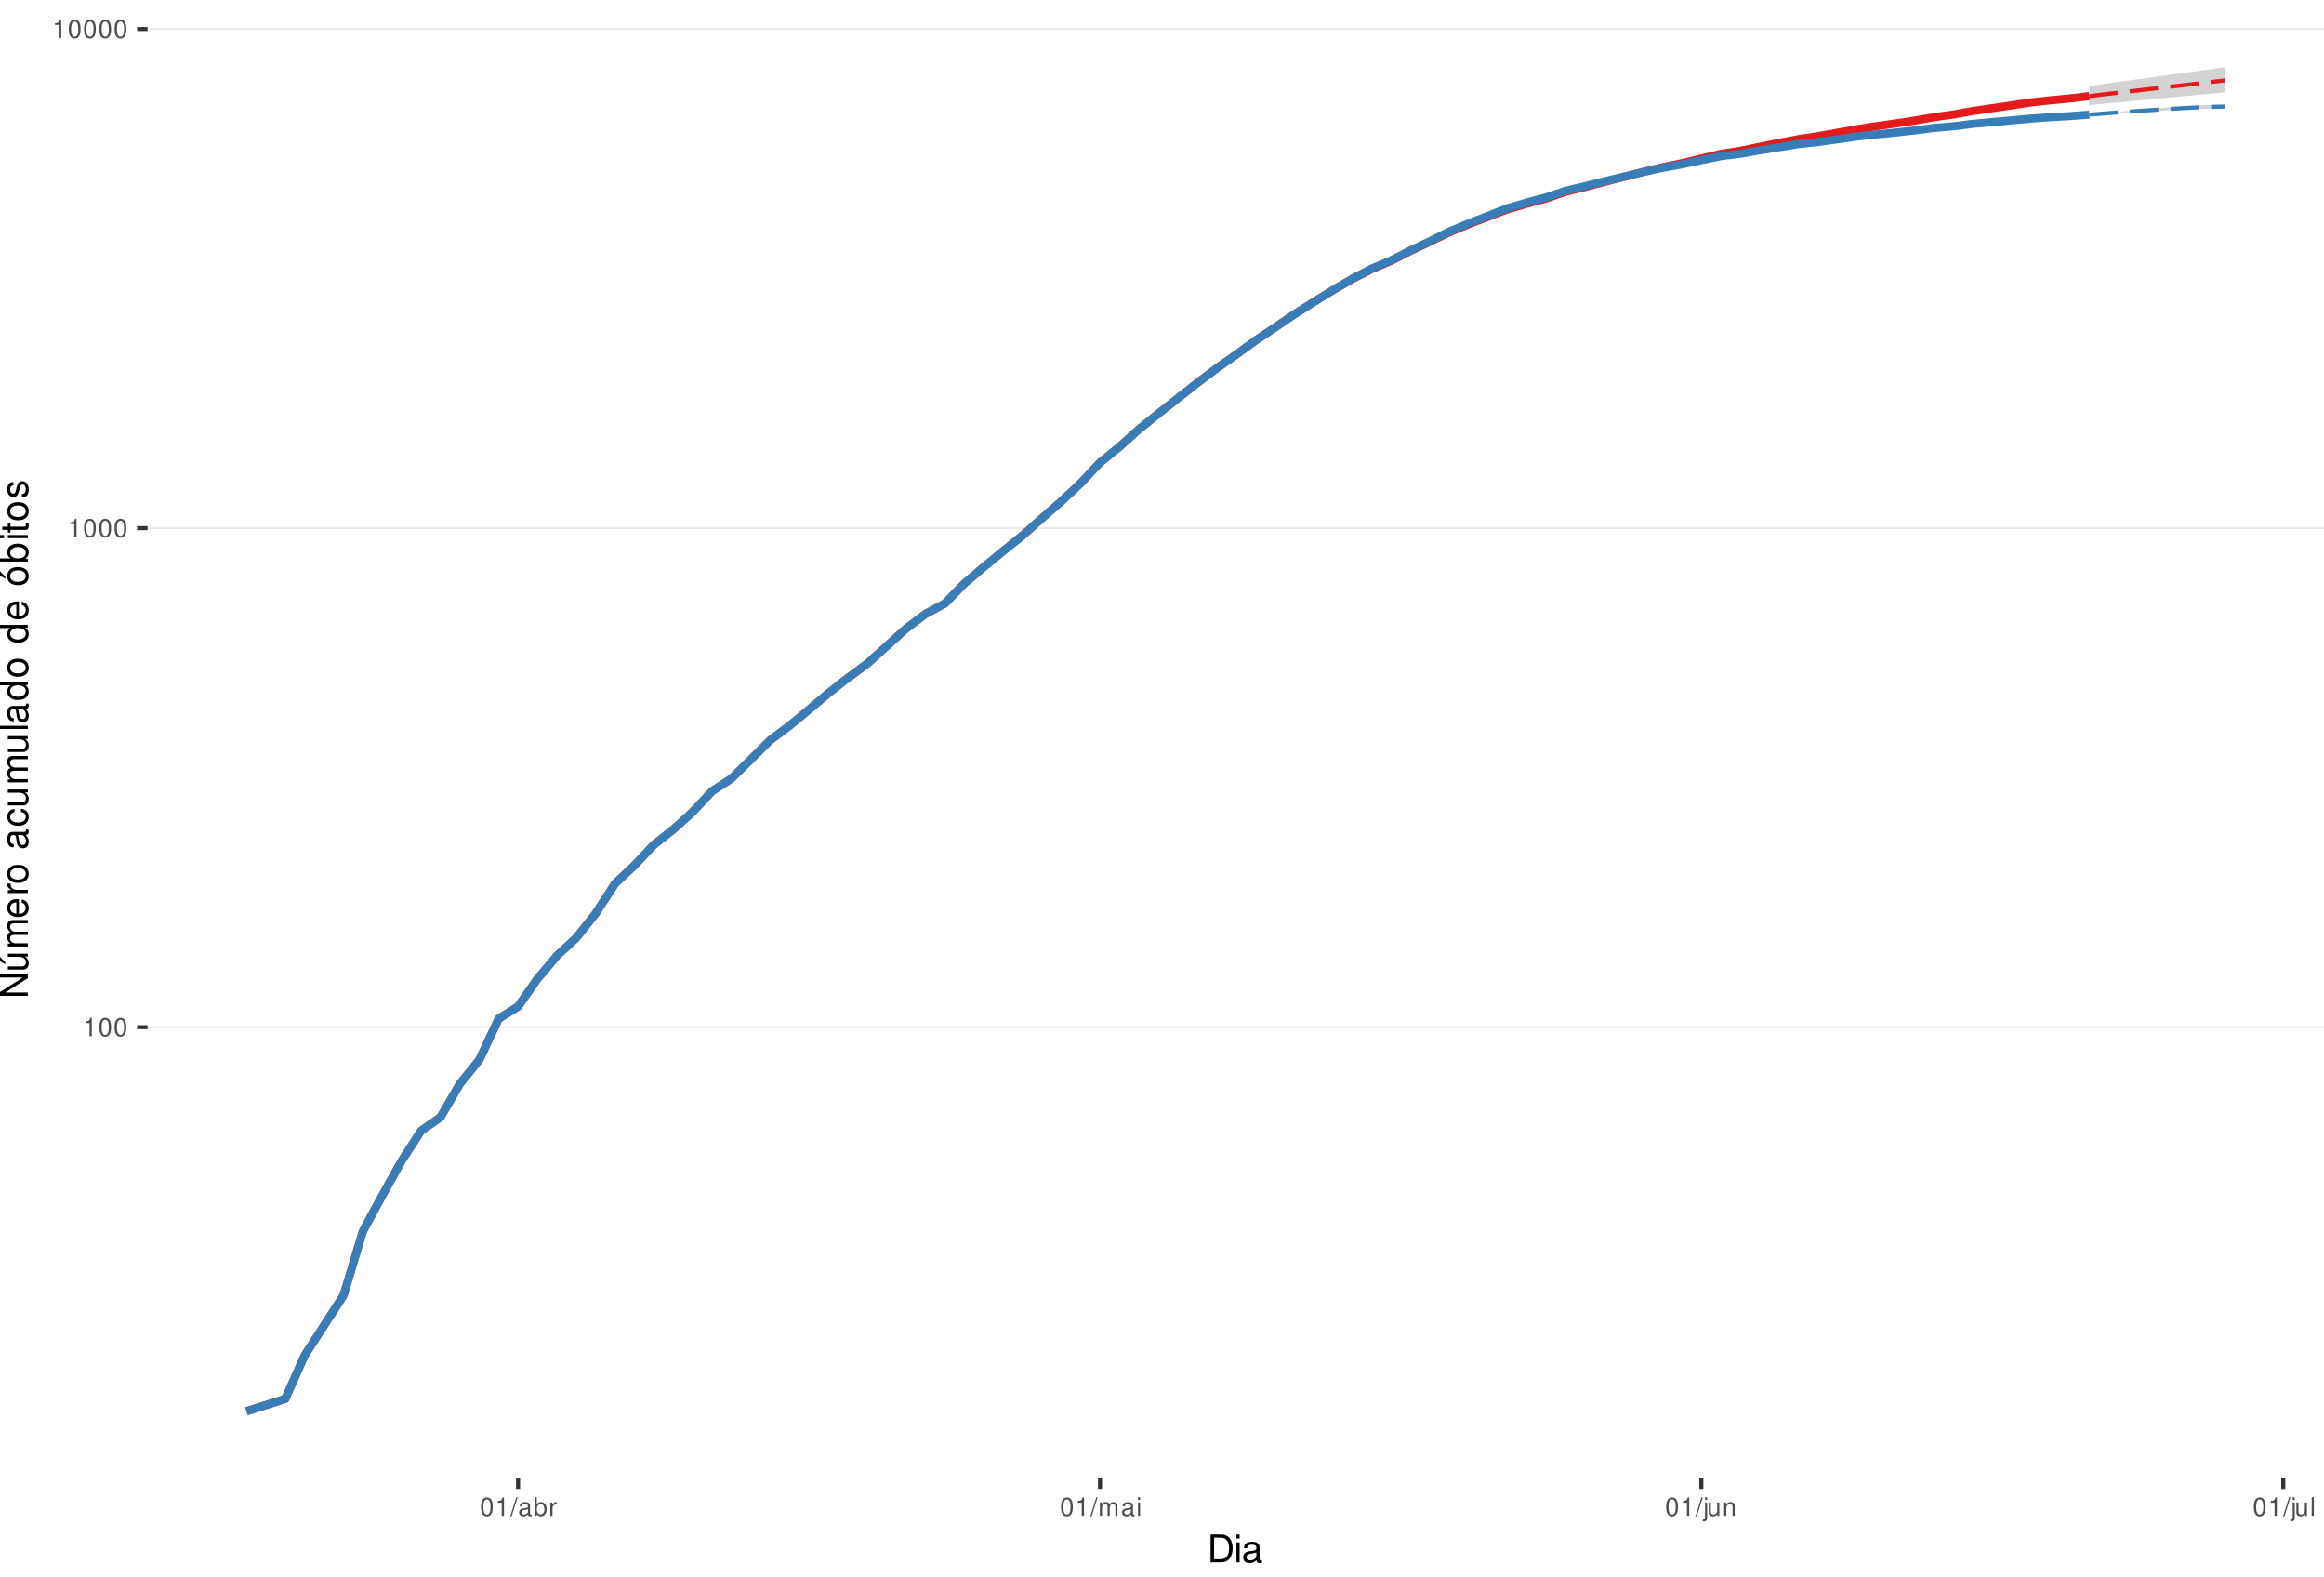
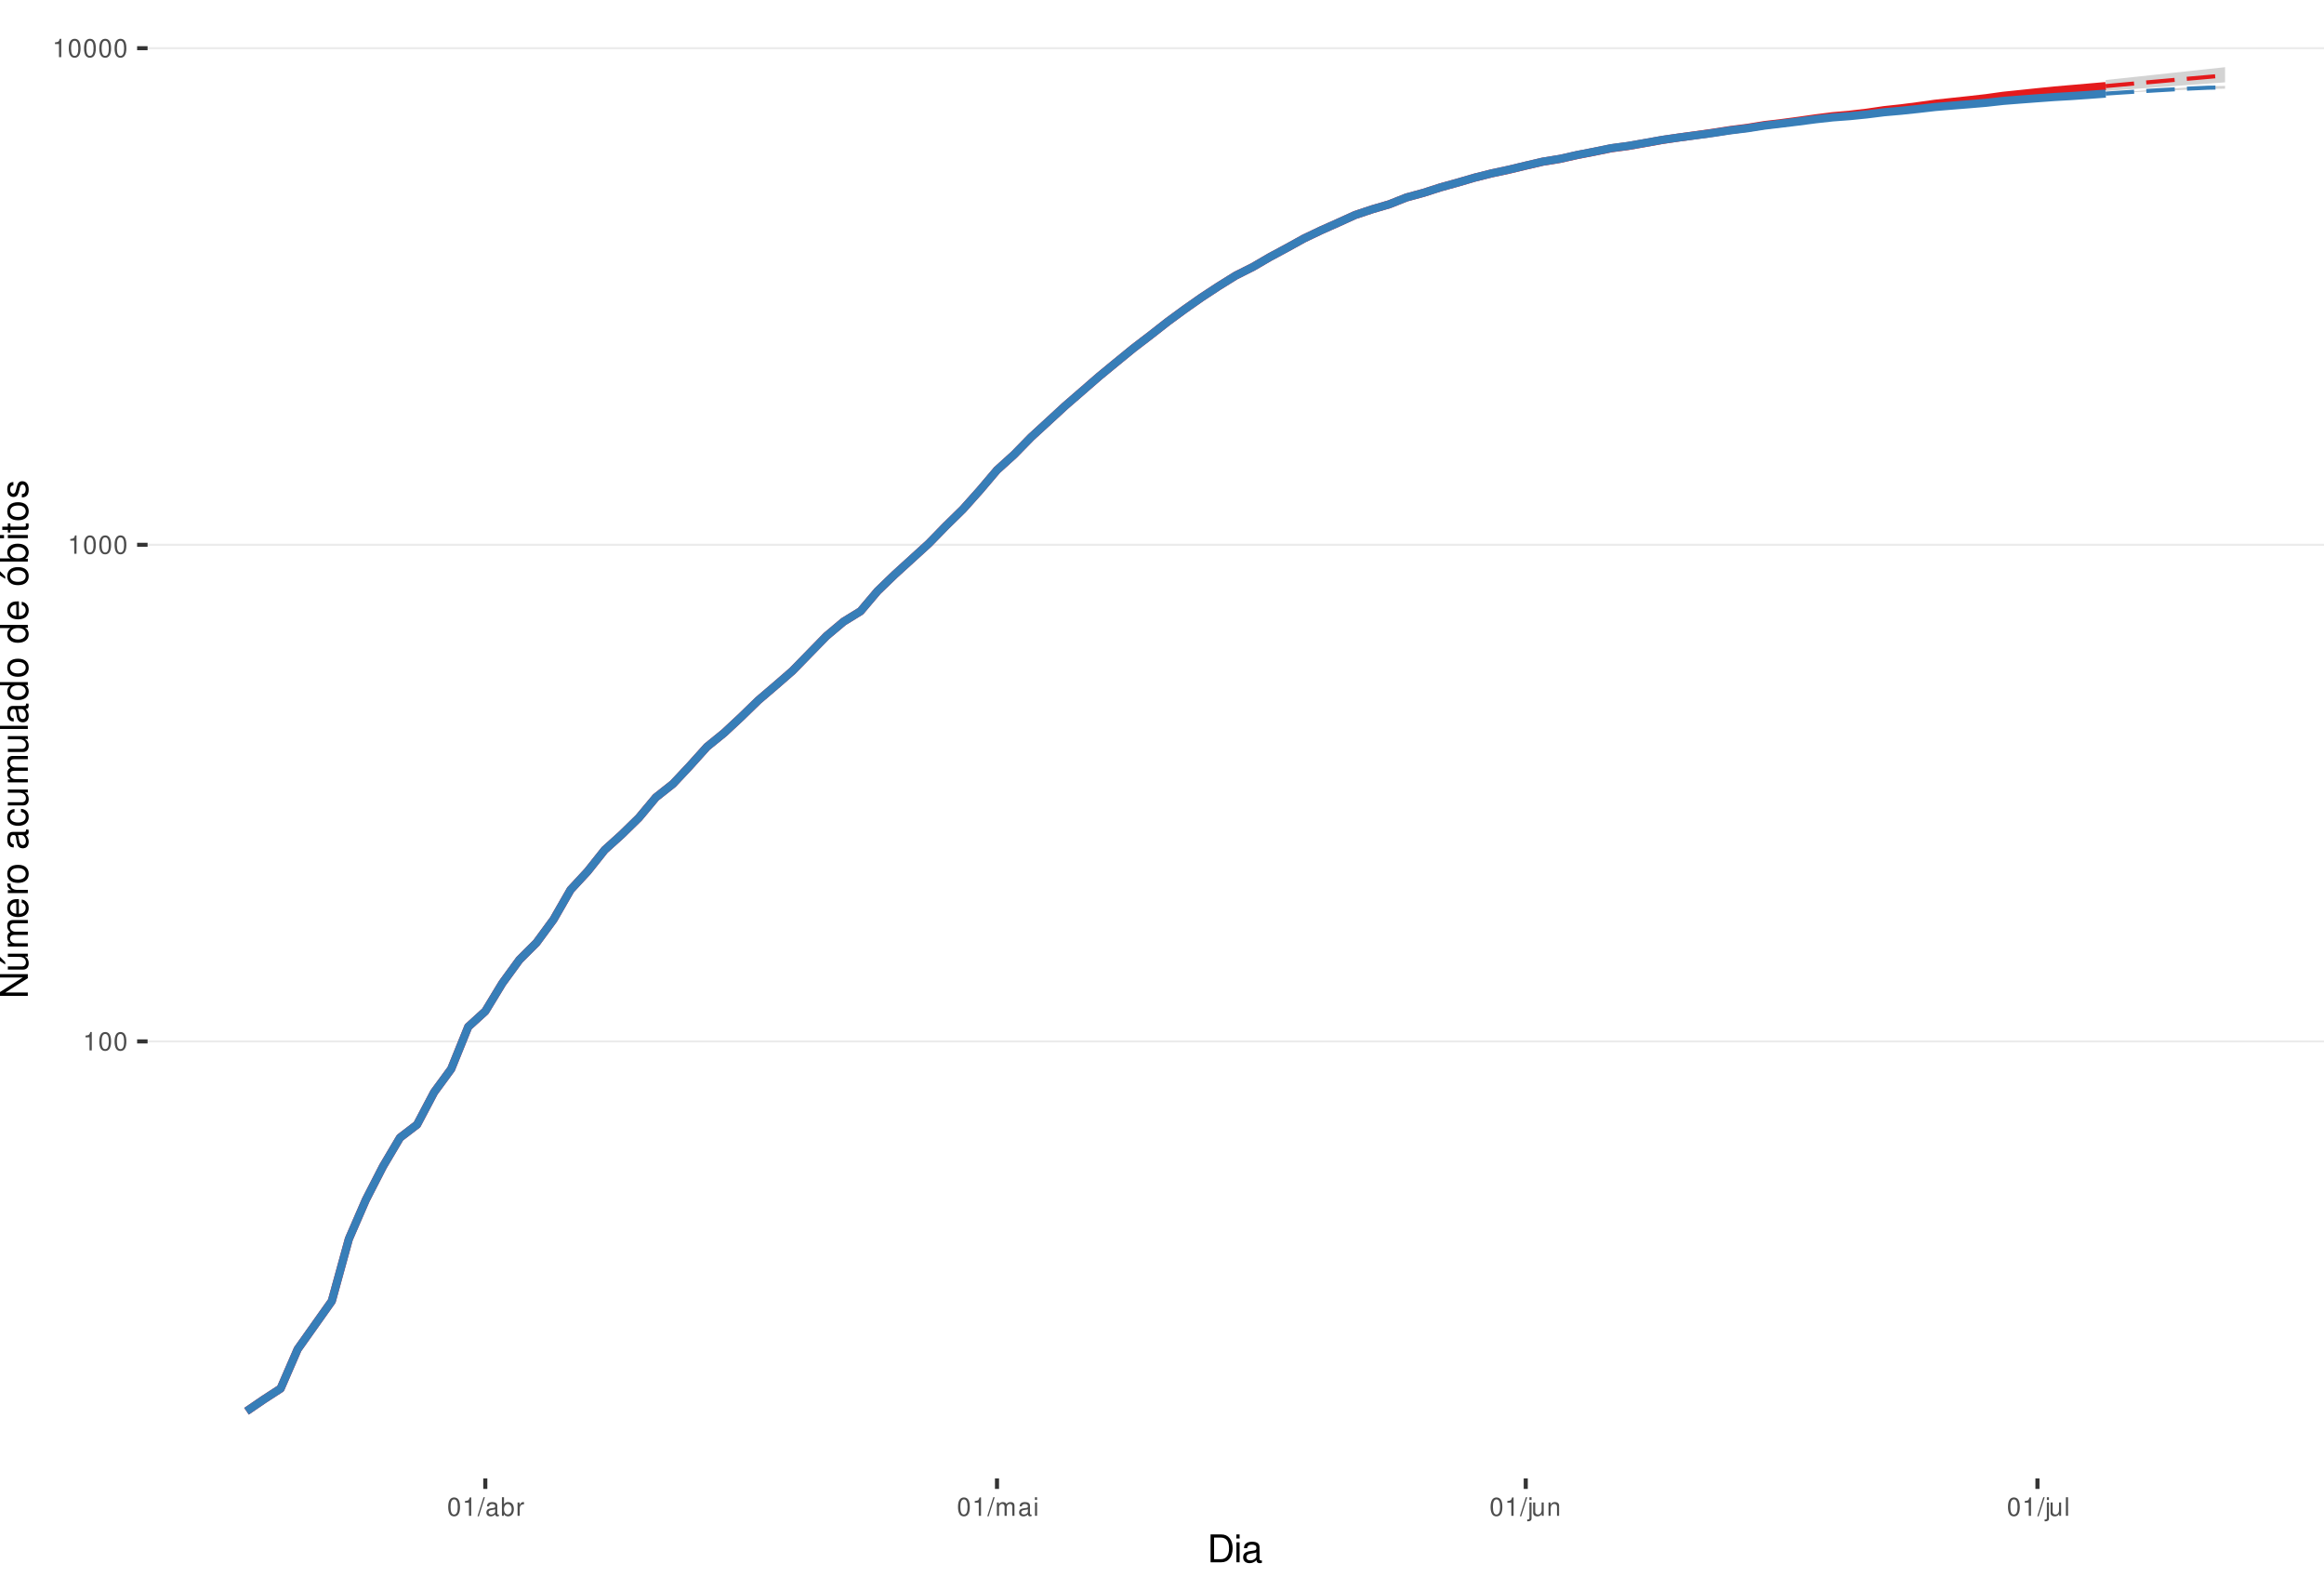
<svg xmlns="http://www.w3.org/2000/svg" xmlns:xlink="http://www.w3.org/1999/xlink" width="609pt" height="413pt" viewBox="0 0 609 413" version="1.1">
  <defs>
    <g>
      <symbol overflow="visible" id="glyph0-0">
        <path style="stroke:none;" d="" />
      </symbol>
      <symbol overflow="visible" id="glyph0-1">
        <path style="stroke:none;" d="M 1.719 -3.422 L 1.719 0 L 2.312 0 L 2.312 -4.812 L 1.922 -4.812 C 1.719 -4.078 1.578 -3.969 0.672 -3.859 L 0.672 -3.422 Z M 1.719 -3.422 " />
      </symbol>
      <symbol overflow="visible" id="glyph0-2">
        <path style="stroke:none;" d="M 1.828 -4.812 C 1.391 -4.812 0.984 -4.609 0.75 -4.281 C 0.438 -3.859 0.281 -3.219 0.281 -2.328 C 0.281 -0.703 0.812 0.156 1.828 0.156 C 2.828 0.156 3.375 -0.703 3.375 -2.297 C 3.375 -3.219 3.234 -3.844 2.922 -4.281 C 2.672 -4.625 2.281 -4.812 1.828 -4.812 Z M 1.828 -4.297 C 2.469 -4.297 2.781 -3.641 2.781 -2.344 C 2.781 -0.969 2.469 -0.328 1.812 -0.328 C 1.203 -0.328 0.891 -1 0.891 -2.328 C 0.891 -3.641 1.203 -4.297 1.828 -4.297 Z M 1.828 -4.297 " />
      </symbol>
      <symbol overflow="visible" id="glyph0-3">
        <path style="stroke:none;" d="M 1.531 -4.859 L -0.047 0.141 L 0.312 0.141 L 1.891 -4.859 Z M 1.531 -4.859 " />
      </symbol>
      <symbol overflow="visible" id="glyph0-4">
        <path style="stroke:none;" d="M 3.562 -0.328 C 3.5 -0.312 3.469 -0.312 3.438 -0.312 C 3.25 -0.312 3.141 -0.406 3.141 -0.578 L 3.141 -2.641 C 3.141 -3.25 2.688 -3.594 1.828 -3.594 C 1.312 -3.594 0.906 -3.438 0.672 -3.188 C 0.516 -3 0.453 -2.797 0.438 -2.453 L 0.984 -2.453 C 1.031 -2.875 1.297 -3.078 1.812 -3.078 C 2.312 -3.078 2.594 -2.891 2.594 -2.562 L 2.594 -2.406 C 2.578 -2.172 2.469 -2.078 2.016 -2.031 C 1.219 -1.922 1.109 -1.891 0.891 -1.812 C 0.484 -1.641 0.281 -1.328 0.281 -0.875 C 0.281 -0.25 0.719 0.156 1.422 0.156 C 1.859 0.156 2.219 0 2.609 -0.359 C 2.656 0 2.828 0.156 3.188 0.156 C 3.297 0.156 3.375 0.141 3.562 0.094 Z M 2.594 -1.094 C 2.594 -0.906 2.531 -0.797 2.375 -0.641 C 2.141 -0.438 1.875 -0.328 1.547 -0.328 C 1.109 -0.328 0.859 -0.547 0.859 -0.891 C 0.859 -1.266 1.094 -1.438 1.703 -1.531 C 2.297 -1.609 2.406 -1.641 2.594 -1.719 Z M 2.594 -1.094 " />
      </symbol>
      <symbol overflow="visible" id="glyph0-5">
        <path style="stroke:none;" d="M 0.359 -4.859 L 0.359 0 L 0.859 0 L 0.859 -0.453 C 1.125 -0.047 1.484 0.156 1.969 0.156 C 2.875 0.156 3.484 -0.594 3.484 -1.75 C 3.484 -2.891 2.922 -3.594 1.984 -3.594 C 1.516 -3.594 1.172 -3.406 0.906 -3.016 L 0.906 -4.859 Z M 1.891 -3.062 C 2.5 -3.062 2.906 -2.531 2.906 -1.703 C 2.906 -0.906 2.484 -0.359 1.891 -0.359 C 1.297 -0.359 0.906 -0.906 0.906 -1.719 C 0.906 -2.531 1.297 -3.062 1.891 -3.062 Z M 1.891 -3.062 " />
      </symbol>
      <symbol overflow="visible" id="glyph0-6">
        <path style="stroke:none;" d="M 0.453 -3.484 L 0.453 0 L 1.016 0 L 1.016 -1.812 C 1.031 -2.656 1.375 -3.016 2.141 -3 L 2.141 -3.562 C 2.047 -3.578 1.984 -3.594 1.922 -3.594 C 1.562 -3.594 1.297 -3.375 0.969 -2.859 L 0.969 -3.484 Z M 0.453 -3.484 " />
      </symbol>
      <symbol overflow="visible" id="glyph0-7">
        <path style="stroke:none;" d="M 0.469 -3.484 L 0.469 0 L 1.031 0 L 1.031 -2.188 C 1.031 -2.703 1.391 -3.109 1.844 -3.109 C 2.25 -3.109 2.484 -2.844 2.484 -2.406 L 2.484 0 L 3.047 0 L 3.047 -2.188 C 3.047 -2.703 3.422 -3.109 3.875 -3.109 C 4.266 -3.109 4.516 -2.844 4.516 -2.406 L 4.516 0 L 5.078 0 L 5.078 -2.609 C 5.078 -3.234 4.719 -3.594 4.062 -3.594 C 3.594 -3.594 3.312 -3.453 2.984 -3.062 C 2.781 -3.422 2.5 -3.594 2.047 -3.594 C 1.578 -3.594 1.266 -3.422 0.984 -3 L 0.984 -3.484 Z M 0.469 -3.484 " />
      </symbol>
      <symbol overflow="visible" id="glyph0-8">
        <path style="stroke:none;" d="M 1 -3.484 L 0.453 -3.484 L 0.453 0 L 1 0 Z M 1 -4.859 L 0.438 -4.859 L 0.438 -4.156 L 1 -4.156 Z M 1 -4.859 " />
      </symbol>
      <symbol overflow="visible" id="glyph0-9">
        <path style="stroke:none;" d="M 0.469 -3.484 L 0.469 0.5 C 0.469 0.859 0.359 0.969 0.016 0.969 C -0.031 0.969 -0.047 0.969 -0.125 0.953 L -0.125 1.438 C -0.047 1.438 -0.016 1.453 0.062 1.453 C 0.688 1.453 1.016 1.203 1.016 0.719 L 1.016 -3.484 Z M 1.016 -4.859 L 0.469 -4.859 L 0.469 -4.156 L 1.016 -4.156 Z M 1.016 -4.859 " />
      </symbol>
      <symbol overflow="visible" id="glyph0-10">
        <path style="stroke:none;" d="M 3.203 0 L 3.203 -3.484 L 2.656 -3.484 L 2.656 -1.516 C 2.656 -0.797 2.281 -0.328 1.703 -0.328 C 1.266 -0.328 0.984 -0.594 0.984 -1.016 L 0.984 -3.484 L 0.438 -3.484 L 0.438 -0.797 C 0.438 -0.219 0.859 0.156 1.547 0.156 C 2.062 0.156 2.391 -0.031 2.703 -0.484 L 2.703 0 Z M 3.203 0 " />
      </symbol>
      <symbol overflow="visible" id="glyph0-11">
        <path style="stroke:none;" d="M 0.469 -3.484 L 0.469 0 L 1.031 0 L 1.031 -1.922 C 1.031 -2.641 1.391 -3.109 1.969 -3.109 C 2.406 -3.109 2.688 -2.828 2.688 -2.422 L 2.688 0 L 3.234 0 L 3.234 -2.641 C 3.234 -3.219 2.812 -3.594 2.141 -3.594 C 1.625 -3.594 1.281 -3.391 0.984 -2.906 L 0.984 -3.484 Z M 0.469 -3.484 " />
      </symbol>
      <symbol overflow="visible" id="glyph0-12">
        <path style="stroke:none;" d="M 1.016 -4.859 L 0.453 -4.859 L 0.453 0 L 1.016 0 Z M 1.016 -4.859 " />
      </symbol>
      <symbol overflow="visible" id="glyph1-0">
        <path style="stroke:none;" d="" />
      </symbol>
      <symbol overflow="visible" id="glyph1-1">
        <path style="stroke:none;" d="M 0.891 0 L 3.703 0 C 5.547 0 6.672 -1.375 6.672 -3.656 C 6.672 -5.906 5.547 -7.297 3.703 -7.297 L 0.891 -7.297 Z M 1.812 -0.812 L 1.812 -6.469 L 3.547 -6.469 C 4.984 -6.469 5.734 -5.5 5.734 -3.641 C 5.734 -1.797 4.984 -0.812 3.547 -0.812 Z M 1.812 -0.812 " />
      </symbol>
      <symbol overflow="visible" id="glyph1-2">
        <path style="stroke:none;" d="M 1.5 -5.234 L 0.672 -5.234 L 0.672 0 L 1.5 0 Z M 1.5 -7.297 L 0.656 -7.297 L 0.656 -6.234 L 1.5 -6.234 Z M 1.5 -7.297 " />
      </symbol>
      <symbol overflow="visible" id="glyph1-3">
        <path style="stroke:none;" d="M 5.344 -0.484 C 5.266 -0.469 5.219 -0.469 5.172 -0.469 C 4.875 -0.469 4.719 -0.625 4.719 -0.875 L 4.719 -3.953 C 4.719 -4.891 4.047 -5.391 2.75 -5.391 C 1.984 -5.391 1.375 -5.172 1.016 -4.781 C 0.766 -4.516 0.672 -4.203 0.656 -3.688 L 1.484 -3.688 C 1.562 -4.328 1.938 -4.625 2.719 -4.625 C 3.484 -4.625 3.891 -4.344 3.891 -3.844 L 3.891 -3.625 C 3.875 -3.266 3.703 -3.125 3.016 -3.047 C 1.844 -2.891 1.656 -2.844 1.344 -2.719 C 0.734 -2.453 0.422 -2 0.422 -1.312 C 0.422 -0.375 1.078 0.234 2.141 0.234 C 2.797 0.234 3.328 0 3.922 -0.547 C 3.984 0 4.234 0.234 4.781 0.234 C 4.953 0.234 5.062 0.203 5.344 0.141 Z M 3.891 -1.656 C 3.891 -1.375 3.812 -1.203 3.562 -0.969 C 3.219 -0.656 2.812 -0.5 2.312 -0.5 C 1.672 -0.5 1.297 -0.812 1.297 -1.344 C 1.297 -1.891 1.656 -2.172 2.547 -2.297 C 3.438 -2.422 3.609 -2.453 3.891 -2.594 Z M 3.891 -1.656 " />
      </symbol>
      <symbol overflow="visible" id="glyph2-0">
        <path style="stroke:none;" d="" />
      </symbol>
      <symbol overflow="visible" id="glyph2-1">
        <path style="stroke:none;" d="M -7.297 -6.453 L -7.297 -5.578 L -1.328 -5.578 L -7.297 -1.766 L -7.297 -0.766 L 0 -0.766 L 0 -1.641 L -5.906 -1.641 L 0 -5.406 L 0 -6.453 Z M -7.297 -6.453 " />
      </symbol>
      <symbol overflow="visible" id="glyph2-2">
        <path style="stroke:none;" d="M 0 -4.812 L -5.234 -4.812 L -5.234 -3.984 L -2.266 -3.984 C -1.203 -3.984 -0.5 -3.438 -0.5 -2.562 C -0.5 -1.906 -0.906 -1.484 -1.531 -1.484 L -5.234 -1.484 L -5.234 -0.656 L -1.203 -0.656 C -0.328 -0.656 0.234 -1.297 0.234 -2.312 C 0.234 -3.094 -0.047 -3.578 -0.734 -4.062 L 0 -4.062 Z M -7.406 -2.953 L -5.922 -2 L -5.922 -2.594 L -7.406 -4.094 Z M -7.406 -2.953 " />
      </symbol>
      <symbol overflow="visible" id="glyph2-3">
        <path style="stroke:none;" d="M -5.234 -0.703 L 0 -0.703 L 0 -1.547 L -3.297 -1.547 C -4.047 -1.547 -4.656 -2.094 -4.656 -2.766 C -4.656 -3.391 -4.281 -3.734 -3.609 -3.734 L 0 -3.734 L 0 -4.578 L -3.297 -4.578 C -4.047 -4.578 -4.656 -5.125 -4.656 -5.812 C -4.656 -6.422 -4.266 -6.781 -3.609 -6.781 L 0 -6.781 L 0 -7.625 L -3.938 -7.625 C -4.875 -7.625 -5.391 -7.078 -5.391 -6.094 C -5.391 -5.406 -5.188 -4.984 -4.594 -4.484 C -5.156 -4.188 -5.391 -3.766 -5.391 -3.078 C -5.391 -2.375 -5.125 -1.906 -4.5 -1.469 L -5.234 -1.469 Z M -5.234 -0.703 " />
      </symbol>
      <symbol overflow="visible" id="glyph2-4">
        <path style="stroke:none;" d="M -2.344 -5.125 C -3.141 -5.125 -3.625 -5.062 -4.016 -4.922 C -4.875 -4.578 -5.391 -3.781 -5.391 -2.797 C -5.391 -1.344 -4.281 -0.406 -2.547 -0.406 C -0.812 -0.406 0.234 -1.297 0.234 -2.781 C 0.234 -3.984 -0.453 -4.812 -1.594 -5.016 L -1.594 -4.188 C -0.906 -3.953 -0.547 -3.484 -0.547 -2.812 C -0.547 -2.281 -0.781 -1.828 -1.219 -1.547 C -1.516 -1.344 -1.812 -1.281 -2.344 -1.266 Z M -3.016 -1.297 C -3.984 -1.359 -4.625 -1.953 -4.625 -2.797 C -4.625 -3.641 -3.953 -4.234 -3.016 -4.234 Z M -3.016 -1.297 " />
      </symbol>
      <symbol overflow="visible" id="glyph2-5">
        <path style="stroke:none;" d="M -5.234 -0.688 L 0 -0.688 L 0 -1.531 L -2.719 -1.531 C -3.984 -1.547 -4.547 -2.062 -4.516 -3.203 L -5.359 -3.203 C -5.375 -3.062 -5.391 -2.984 -5.391 -2.891 C -5.391 -2.344 -5.062 -1.938 -4.297 -1.453 L -5.234 -1.453 Z M -5.234 -0.688 " />
      </symbol>
      <symbol overflow="visible" id="glyph2-6">
        <path style="stroke:none;" d="M -5.391 -2.719 C -5.391 -1.234 -4.344 -0.359 -2.578 -0.359 C -0.812 -0.359 0.234 -1.234 0.234 -2.734 C 0.234 -4.203 -0.812 -5.094 -2.547 -5.094 C -4.359 -5.094 -5.391 -4.234 -5.391 -2.719 Z M -4.625 -2.734 C -4.625 -3.672 -3.844 -4.234 -2.547 -4.234 C -1.312 -4.234 -0.547 -3.656 -0.547 -2.734 C -0.547 -1.797 -1.312 -1.234 -2.578 -1.234 C -3.844 -1.234 -4.625 -1.797 -4.625 -2.734 Z M -4.625 -2.734 " />
      </symbol>
      <symbol overflow="visible" id="glyph2-7">
        <path style="stroke:none;" d="" />
      </symbol>
      <symbol overflow="visible" id="glyph2-8">
        <path style="stroke:none;" d="M -0.484 -5.344 C -0.469 -5.266 -0.469 -5.219 -0.469 -5.172 C -0.469 -4.875 -0.625 -4.719 -0.875 -4.719 L -3.953 -4.719 C -4.891 -4.719 -5.391 -4.047 -5.391 -2.75 C -5.391 -1.984 -5.172 -1.375 -4.781 -1.016 C -4.516 -0.766 -4.203 -0.672 -3.688 -0.656 L -3.688 -1.484 C -4.328 -1.562 -4.625 -1.938 -4.625 -2.719 C -4.625 -3.484 -4.344 -3.891 -3.844 -3.891 L -3.625 -3.891 C -3.266 -3.875 -3.125 -3.703 -3.047 -3.016 C -2.891 -1.844 -2.844 -1.656 -2.719 -1.344 C -2.453 -0.734 -2 -0.422 -1.312 -0.422 C -0.375 -0.422 0.234 -1.078 0.234 -2.141 C 0.234 -2.797 0 -3.328 -0.547 -3.922 C 0 -3.984 0.234 -4.234 0.234 -4.781 C 0.234 -4.953 0.203 -5.062 0.141 -5.344 Z M -1.656 -3.891 C -1.375 -3.891 -1.203 -3.812 -0.969 -3.562 C -0.656 -3.219 -0.5 -2.812 -0.5 -2.312 C -0.5 -1.672 -0.812 -1.297 -1.344 -1.297 C -1.891 -1.297 -2.172 -1.656 -2.297 -2.547 C -2.422 -3.438 -2.453 -3.609 -2.594 -3.891 Z M -1.656 -3.891 " />
      </symbol>
      <symbol overflow="visible" id="glyph2-9">
        <path style="stroke:none;" d="M -3.484 -4.703 C -3.984 -4.672 -4.312 -4.562 -4.609 -4.359 C -5.094 -4 -5.391 -3.375 -5.391 -2.641 C -5.391 -1.219 -4.266 -0.312 -2.531 -0.312 C -0.844 -0.312 0.234 -1.203 0.234 -2.625 C 0.234 -3.875 -0.516 -4.672 -1.797 -4.766 L -1.797 -3.938 C -0.953 -3.797 -0.547 -3.359 -0.547 -2.656 C -0.547 -1.734 -1.297 -1.188 -2.531 -1.188 C -3.844 -1.188 -4.625 -1.719 -4.625 -2.625 C -4.625 -3.328 -4.203 -3.766 -3.484 -3.875 Z M -3.484 -4.703 " />
      </symbol>
      <symbol overflow="visible" id="glyph2-10">
        <path style="stroke:none;" d="M 0 -4.812 L -5.234 -4.812 L -5.234 -3.984 L -2.266 -3.984 C -1.203 -3.984 -0.5 -3.438 -0.5 -2.562 C -0.5 -1.906 -0.906 -1.484 -1.531 -1.484 L -5.234 -1.484 L -5.234 -0.656 L -1.203 -0.656 C -0.328 -0.656 0.234 -1.297 0.234 -2.312 C 0.234 -3.094 -0.047 -3.578 -0.734 -4.062 L 0 -4.062 Z M 0 -4.812 " />
      </symbol>
      <symbol overflow="visible" id="glyph2-11">
        <path style="stroke:none;" d="M -7.297 -1.516 L -7.297 -0.688 L 0 -0.688 L 0 -1.516 Z M -7.297 -1.516 " />
      </symbol>
      <symbol overflow="visible" id="glyph2-12">
        <path style="stroke:none;" d="M -7.297 -4.953 L -7.297 -4.125 L -4.578 -4.125 C -5.109 -3.766 -5.391 -3.203 -5.391 -2.516 C -5.391 -1.156 -4.297 -0.266 -2.625 -0.266 C -0.859 -0.266 0.234 -1.125 0.234 -2.547 C 0.234 -3.266 -0.047 -3.766 -0.688 -4.203 L 0 -4.203 L 0 -4.953 Z M -4.609 -2.656 C -4.609 -3.547 -3.812 -4.125 -2.562 -4.125 C -1.344 -4.125 -0.547 -3.547 -0.547 -2.656 C -0.547 -1.734 -1.359 -1.125 -2.578 -1.125 C -3.797 -1.125 -4.609 -1.734 -4.609 -2.656 Z M -4.609 -2.656 " />
      </symbol>
      <symbol overflow="visible" id="glyph2-13">
        <path style="stroke:none;" d="M -5.391 -2.719 C -5.391 -1.234 -4.344 -0.359 -2.578 -0.359 C -0.812 -0.359 0.234 -1.234 0.234 -2.734 C 0.234 -4.203 -0.812 -5.094 -2.547 -5.094 C -4.359 -5.094 -5.391 -4.234 -5.391 -2.719 Z M -4.625 -2.734 C -4.625 -3.672 -3.844 -4.234 -2.547 -4.234 C -1.312 -4.234 -0.547 -3.656 -0.547 -2.734 C -0.547 -1.797 -1.312 -1.234 -2.578 -1.234 C -3.844 -1.234 -4.625 -1.797 -4.625 -2.734 Z M -7.406 -2.984 L -5.922 -2.016 L -5.922 -2.625 L -7.406 -4.109 Z M -7.406 -2.984 " />
      </symbol>
      <symbol overflow="visible" id="glyph2-14">
        <path style="stroke:none;" d="M -7.297 -0.547 L 0 -0.547 L 0 -1.297 L -0.672 -1.297 C -0.062 -1.688 0.234 -2.219 0.234 -2.953 C 0.234 -4.328 -0.906 -5.234 -2.641 -5.234 C -4.344 -5.234 -5.391 -4.375 -5.391 -2.984 C -5.391 -2.266 -5.125 -1.766 -4.531 -1.375 L -7.297 -1.375 Z M -4.609 -2.828 C -4.609 -3.766 -3.797 -4.359 -2.547 -4.359 C -1.359 -4.359 -0.547 -3.734 -0.547 -2.828 C -0.547 -1.938 -1.344 -1.375 -2.578 -1.375 C -3.812 -1.375 -4.609 -1.938 -4.609 -2.828 Z M -4.609 -2.828 " />
      </symbol>
      <symbol overflow="visible" id="glyph2-15">
        <path style="stroke:none;" d="M -5.234 -1.5 L -5.234 -0.672 L 0 -0.672 L 0 -1.5 Z M -7.297 -1.5 L -7.297 -0.656 L -6.234 -0.656 L -6.234 -1.5 Z M -7.297 -1.5 " />
      </symbol>
      <symbol overflow="visible" id="glyph2-16">
        <path style="stroke:none;" d="M -5.234 -2.547 L -5.234 -1.688 L -6.688 -1.688 L -6.688 -0.844 L -5.234 -0.844 L -5.234 -0.141 L -4.562 -0.141 L -4.562 -0.844 L -0.594 -0.844 C -0.062 -0.844 0.234 -1.203 0.234 -1.859 C 0.234 -2.078 0.203 -2.266 0.156 -2.547 L -0.547 -2.547 C -0.516 -2.422 -0.5 -2.312 -0.5 -2.141 C -0.5 -1.781 -0.594 -1.688 -0.969 -1.688 L -4.562 -1.688 L -4.562 -2.547 Z M -5.234 -2.547 " />
      </symbol>
      <symbol overflow="visible" id="glyph2-17">
        <path style="stroke:none;" d="M -3.781 -4.375 C -4.812 -4.375 -5.391 -3.688 -5.391 -2.484 C -5.391 -1.266 -4.766 -0.469 -3.797 -0.469 C -2.969 -0.469 -2.578 -0.891 -2.281 -2.125 L -2.094 -2.906 C -1.953 -3.484 -1.734 -3.719 -1.375 -3.719 C -0.875 -3.719 -0.547 -3.234 -0.547 -2.5 C -0.547 -2.047 -0.672 -1.672 -0.891 -1.453 C -1.047 -1.328 -1.188 -1.266 -1.562 -1.219 L -1.562 -0.344 C -0.344 -0.375 0.234 -1.062 0.234 -2.438 C 0.234 -3.75 -0.422 -4.594 -1.438 -4.594 C -2.203 -4.594 -2.641 -4.156 -2.891 -3.109 L -3.078 -2.312 C -3.234 -1.625 -3.453 -1.344 -3.828 -1.344 C -4.312 -1.344 -4.625 -1.766 -4.625 -2.453 C -4.625 -3.125 -4.328 -3.484 -3.781 -3.5 Z M -3.781 -4.375 " />
      </symbol>
    </g>
    <clipPath id="clip1">
      <path d="M 38.672 0 L 609 0 L 609 387.328 L 38.672 387.328 Z M 38.672 0 " />
    </clipPath>
    <clipPath id="clip2">
-       <path d="M 38.672 268 L 609 268 L 609 270 L 38.672 270 Z M 38.672 268 " />
+       <path d="M 38.672 272 L 609 272 L 609 274 L 38.672 274 Z M 38.672 272 " />
    </clipPath>
    <clipPath id="clip3">
-       <path d="M 38.672 138 L 609 138 L 609 139 L 38.672 139 Z M 38.672 138 " />
+       <path d="M 38.672 142 L 609 142 L 609 143 L 38.672 143 Z M 38.672 142 " />
    </clipPath>
    <clipPath id="clip4">
-       <path d="M 38.672 7 L 609 7 L 609 8 L 38.672 8 Z M 38.672 7 " />
+       <path d="M 38.672 12 L 609 12 L 609 13 L 38.672 13 Z M 38.672 12 " />
    </clipPath>
  </defs>
  <g id="surface61">
    <rect x="0" y="0" width="609" height="413" style="fill:rgb(100%,100%,100%);fill-opacity:1;stroke:none;" />
    <rect x="0" y="0" width="609" height="413" style="fill:rgb(100%,100%,100%);fill-opacity:1;stroke:none;" />
    <path style="fill:none;stroke-width:1.067;stroke-linecap:round;stroke-linejoin:round;stroke:rgb(100%,100%,100%);stroke-opacity:1;stroke-miterlimit:10;" d="M 0 413 L 609 413 L 609 0 L 0 0 Z M 0 413 " />
    <g clip-path="url(#clip1)" clip-rule="nonzero">
      <path style=" stroke:none;fill-rule:nonzero;fill:rgb(100%,100%,100%);fill-opacity:1;" d="M 38.672 387.328 L 609 387.328 L 609 0 L 38.672 0 Z M 38.672 387.328 " />
    </g>
    <g clip-path="url(#clip2)" clip-rule="nonzero">
-       <path style="fill:none;stroke-width:0.533;stroke-linecap:butt;stroke-linejoin:round;stroke:rgb(92.157%,92.157%,92.157%);stroke-opacity:1;stroke-miterlimit:10;" d="M 38.672 269.105 L 609 269.105 " />
+       <path style="fill:none;stroke-width:0.533;stroke-linecap:butt;stroke-linejoin:round;stroke:rgb(92.157%,92.157%,92.157%);stroke-opacity:1;stroke-miterlimit:10;" d="M 38.672 272.832 L 609 272.832 " />
    </g>
    <g clip-path="url(#clip3)" clip-rule="nonzero">
-       <path style="fill:none;stroke-width:0.533;stroke-linecap:butt;stroke-linejoin:round;stroke:rgb(92.157%,92.157%,92.157%);stroke-opacity:1;stroke-miterlimit:10;" d="M 38.672 138.359 L 609 138.359 " />
+       <path style="fill:none;stroke-width:0.533;stroke-linecap:butt;stroke-linejoin:round;stroke:rgb(92.157%,92.157%,92.157%);stroke-opacity:1;stroke-miterlimit:10;" d="M 38.672 142.727 L 609 142.727 " />
    </g>
    <g clip-path="url(#clip4)" clip-rule="nonzero">
-       <path style="fill:none;stroke-width:0.533;stroke-linecap:butt;stroke-linejoin:round;stroke:rgb(92.157%,92.157%,92.157%);stroke-opacity:1;stroke-miterlimit:10;" d="M 38.672 7.609 L 609 7.609 " />
-     </g>
-     <path style=" stroke:none;fill-rule:nonzero;fill:rgb(82.745%,82.745%,82.745%);fill-opacity:1;" d="M 547.492 22.512 L 552.578 21.805 L 557.66 21.105 L 562.742 20.41 L 567.828 19.711 L 572.91 19.004 L 577.992 18.309 L 583.074 17.605 L 583.074 24.203 L 577.992 24.68 L 572.91 25.148 L 567.828 25.621 L 562.742 26.09 L 552.578 27.043 L 547.492 27.539 Z M 547.492 22.512 " />
-     <path style=" stroke:none;fill-rule:nonzero;fill:rgb(82.745%,82.745%,82.745%);fill-opacity:1;" d="M 547.492 30.031 L 552.578 29.535 L 557.66 29.062 L 562.742 28.613 L 567.828 28.207 L 572.91 27.84 L 577.992 27.531 L 583.074 27.371 L 583.074 28.41 L 577.992 28.508 L 572.91 28.699 L 567.828 28.922 L 562.742 29.168 L 557.66 29.441 L 552.578 29.727 Z M 547.492 30.031 " />
-     <path style="fill:none;stroke-width:2.134;stroke-linecap:butt;stroke-linejoin:round;stroke:rgb(89.412%,10.196%,10.98%);stroke-opacity:1;stroke-miterlimit:10;" d="M 64.594 369.723 L 74.762 366.477 L 79.844 355.082 L 90.012 339.395 L 95.094 322.574 L 100.176 313.199 L 105.262 304.094 L 110.344 296.25 L 115.426 292.699 L 120.512 283.945 L 125.594 277.672 L 130.676 266.879 L 135.758 263.695 L 140.844 256.434 L 145.926 250.406 L 151.008 245.707 L 156.094 239.309 L 161.176 231.477 L 166.258 226.707 L 171.34 221.32 L 176.426 217.305 L 181.508 212.707 L 186.59 207.293 L 191.676 203.953 L 196.758 198.953 L 201.84 193.902 L 206.922 190.105 L 212.008 185.887 L 217.09 181.594 L 222.172 177.605 L 227.258 173.875 L 232.34 169.289 L 237.422 164.684 L 242.504 160.844 L 247.59 158.125 L 252.672 152.906 L 257.754 148.598 L 262.836 144.402 L 267.922 140.324 L 273.004 135.805 L 278.086 131.367 L 283.172 126.605 L 288.254 121.191 L 293.336 117.066 L 298.418 112.492 L 303.504 108.395 L 313.668 100.379 L 318.754 96.555 L 323.836 92.973 L 328.918 89.266 L 334 85.875 L 339.086 82.402 L 344.168 79.188 L 349.25 76.051 L 354.336 73.133 L 359.418 70.512 L 364.5 68.352 L 369.582 65.75 L 374.668 63.352 L 379.75 60.875 L 384.832 58.754 L 389.918 56.789 L 395 54.84 L 400.082 53.371 L 405.164 51.988 L 410.25 50.254 L 415.332 48.992 L 420.414 47.656 L 425.5 46.348 L 430.582 45.039 L 435.664 43.812 L 440.746 42.77 L 445.832 41.539 L 450.914 40.32 L 455.996 39.531 L 461.082 38.473 L 466.164 37.457 L 471.246 36.465 L 476.328 35.707 L 481.414 34.793 L 486.496 33.863 L 491.578 33.078 L 496.664 32.359 L 501.746 31.594 L 506.828 30.699 L 511.91 29.996 L 516.996 29.086 L 522.078 28.344 L 527.16 27.598 L 532.246 26.828 L 537.328 26.281 L 542.41 25.785 L 547.492 25.188 " />
-     <path style="fill:none;stroke-width:1.067;stroke-linecap:butt;stroke-linejoin:round;stroke:rgb(89.412%,10.196%,10.98%);stroke-opacity:1;stroke-dasharray:7.469,3.201;stroke-miterlimit:10;" d="M 547.492 25.188 L 552.578 24.578 L 557.66 23.992 L 562.742 23.402 L 567.828 22.82 L 572.91 22.23 L 577.992 21.645 L 583.074 21.062 " />
-     <path style="fill:none;stroke-width:2.134;stroke-linecap:butt;stroke-linejoin:round;stroke:rgb(21.569%,49.412%,72.157%);stroke-opacity:1;stroke-miterlimit:10;" d="M 64.594 369.723 L 74.762 366.477 L 79.844 355.082 L 90.012 339.395 L 95.094 322.574 L 100.176 313.199 L 105.262 304.094 L 110.344 296.25 L 115.426 292.699 L 120.512 283.945 L 125.594 277.672 L 130.676 266.879 L 135.758 263.695 L 140.844 256.434 L 145.926 250.406 L 151.008 245.707 L 156.094 239.309 L 161.176 231.477 L 166.258 226.707 L 171.34 221.32 L 176.426 217.305 L 181.508 212.707 L 186.59 207.293 L 191.676 203.953 L 196.758 198.953 L 201.84 193.902 L 206.922 190.105 L 212.008 185.887 L 217.09 181.594 L 222.172 177.605 L 227.258 173.875 L 232.34 169.289 L 237.422 164.684 L 242.504 160.844 L 247.59 158.125 L 252.672 152.906 L 257.754 148.598 L 262.836 144.402 L 267.922 140.324 L 273.004 135.805 L 278.086 131.367 L 283.172 126.605 L 288.254 121.191 L 293.336 117.066 L 298.418 112.492 L 303.504 108.395 L 313.668 100.379 L 318.754 96.555 L 323.836 92.973 L 328.918 89.266 L 334 85.875 L 339.086 82.402 L 344.168 79.188 L 349.25 76.031 L 354.336 73.043 L 359.418 70.375 L 364.5 68.223 L 369.582 65.609 L 374.668 63.215 L 379.75 60.672 L 384.832 58.543 L 389.918 56.547 L 395 54.551 L 400.082 53.066 L 405.164 51.703 L 410.25 49.977 L 415.332 48.781 L 420.414 47.508 L 425.5 46.293 L 430.582 45.07 L 435.664 43.961 L 440.746 43.055 L 445.832 41.961 L 450.914 40.922 L 455.996 40.281 L 461.082 39.41 L 466.164 38.582 L 471.246 37.773 L 476.328 37.215 L 481.414 36.523 L 486.496 35.789 L 491.578 35.234 L 496.664 34.738 L 501.746 34.172 L 506.828 33.523 L 511.91 33.086 L 516.996 32.449 L 522.078 31.984 L 527.16 31.531 L 532.246 31.066 L 537.328 30.691 L 542.41 30.418 L 547.492 30.031 " />
-     <path style="fill:none;stroke-width:1.067;stroke-linecap:butt;stroke-linejoin:round;stroke:rgb(21.569%,49.412%,72.157%);stroke-opacity:1;stroke-dasharray:7.469,3.201;stroke-miterlimit:10;" d="M 547.492 30.031 L 552.578 29.637 L 557.66 29.262 L 562.742 28.91 L 567.828 28.582 L 572.91 28.289 L 577.992 28.043 L 583.074 27.922 " />
-     <g style="fill:rgb(30.196%,30.196%,30.196%);fill-opacity:1;">
-       <use xlink:href="#glyph0-1" x="21.738" y="271.453" />
-       <use xlink:href="#glyph0-2" x="25.738" y="271.453" />
-       <use xlink:href="#glyph0-2" x="29.738" y="271.453" />
-     </g>
-     <g style="fill:rgb(30.196%,30.196%,30.196%);fill-opacity:1;">
-       <use xlink:href="#glyph0-1" x="17.738" y="140.707" />
-       <use xlink:href="#glyph0-2" x="21.738" y="140.707" />
-       <use xlink:href="#glyph0-2" x="25.738" y="140.707" />
-       <use xlink:href="#glyph0-2" x="29.738" y="140.707" />
-     </g>
-     <g style="fill:rgb(30.196%,30.196%,30.196%);fill-opacity:1;">
-       <use xlink:href="#glyph0-1" x="13.738" y="9.957" />
-       <use xlink:href="#glyph0-2" x="17.738" y="9.957" />
-       <use xlink:href="#glyph0-2" x="21.738" y="9.957" />
-       <use xlink:href="#glyph0-2" x="25.738" y="9.957" />
-       <use xlink:href="#glyph0-2" x="29.738" y="9.957" />
-     </g>
-     <path style="fill:none;stroke-width:1.067;stroke-linecap:butt;stroke-linejoin:round;stroke:rgb(20%,20%,20%);stroke-opacity:1;stroke-miterlimit:10;" d="M 35.93 269.105 L 38.672 269.105 " />
-     <path style="fill:none;stroke-width:1.067;stroke-linecap:butt;stroke-linejoin:round;stroke:rgb(20%,20%,20%);stroke-opacity:1;stroke-miterlimit:10;" d="M 35.93 138.359 L 38.672 138.359 " />
-     <path style="fill:none;stroke-width:1.067;stroke-linecap:butt;stroke-linejoin:round;stroke:rgb(20%,20%,20%);stroke-opacity:1;stroke-miterlimit:10;" d="M 35.93 7.609 L 38.672 7.609 " />
-     <path style="fill:none;stroke-width:1.067;stroke-linecap:butt;stroke-linejoin:round;stroke:rgb(20%,20%,20%);stroke-opacity:1;stroke-miterlimit:10;" d="M 135.758 390.07 L 135.758 387.328 " />
-     <path style="fill:none;stroke-width:1.067;stroke-linecap:butt;stroke-linejoin:round;stroke:rgb(20%,20%,20%);stroke-opacity:1;stroke-miterlimit:10;" d="M 288.254 390.07 L 288.254 387.328 " />
-     <path style="fill:none;stroke-width:1.067;stroke-linecap:butt;stroke-linejoin:round;stroke:rgb(20%,20%,20%);stroke-opacity:1;stroke-miterlimit:10;" d="M 445.832 390.07 L 445.832 387.328 " />
-     <path style="fill:none;stroke-width:1.067;stroke-linecap:butt;stroke-linejoin:round;stroke:rgb(20%,20%,20%);stroke-opacity:1;stroke-miterlimit:10;" d="M 598.324 390.07 L 598.324 387.328 " />
-     <g style="fill:rgb(30.196%,30.196%,30.196%);fill-opacity:1;">
-       <use xlink:href="#glyph0-2" x="125.758" y="397.109" />
-       <use xlink:href="#glyph0-1" x="129.758" y="397.109" />
-       <use xlink:href="#glyph0-3" x="133.758" y="397.109" />
-       <use xlink:href="#glyph0-4" x="135.758" y="397.109" />
-       <use xlink:href="#glyph0-5" x="139.758" y="397.109" />
-       <use xlink:href="#glyph0-6" x="143.758" y="397.109" />
-     </g>
-     <g style="fill:rgb(30.196%,30.196%,30.196%);fill-opacity:1;">
-       <use xlink:href="#glyph0-2" x="277.754" y="397.109" />
-       <use xlink:href="#glyph0-1" x="281.754" y="397.109" />
-       <use xlink:href="#glyph0-3" x="285.754" y="397.109" />
-       <use xlink:href="#glyph0-7" x="287.754" y="397.109" />
-       <use xlink:href="#glyph0-4" x="293.754" y="397.109" />
-       <use xlink:href="#glyph0-8" x="297.754" y="397.109" />
-     </g>
-     <g style="fill:rgb(30.196%,30.196%,30.196%);fill-opacity:1;">
-       <use xlink:href="#glyph0-2" x="436.332" y="397.109" />
-       <use xlink:href="#glyph0-1" x="440.332" y="397.109" />
-       <use xlink:href="#glyph0-3" x="444.332" y="397.109" />
-       <use xlink:href="#glyph0-9" x="446.332" y="397.109" />
-       <use xlink:href="#glyph0-10" x="447.332" y="397.109" />
-       <use xlink:href="#glyph0-11" x="451.332" y="397.109" />
-     </g>
-     <g style="fill:rgb(30.196%,30.196%,30.196%);fill-opacity:1;">
-       <use xlink:href="#glyph0-2" x="590.324" y="397.109" />
-       <use xlink:href="#glyph0-1" x="594.324" y="397.109" />
-       <use xlink:href="#glyph0-3" x="598.324" y="397.109" />
-       <use xlink:href="#glyph0-9" x="600.324" y="397.109" />
-       <use xlink:href="#glyph0-10" x="601.324" y="397.109" />
-       <use xlink:href="#glyph0-12" x="605.324" y="397.109" />
+       <path style="fill:none;stroke-width:0.533;stroke-linecap:butt;stroke-linejoin:round;stroke:rgb(92.157%,92.157%,92.157%);stroke-opacity:1;stroke-miterlimit:10;" d="M 38.672 12.625 L 609 12.625 " />
+     </g>
+     <path style=" stroke:none;fill-rule:nonzero;fill:rgb(82.745%,82.745%,82.745%);fill-opacity:1;" d="M 551.789 20.961 L 560.727 20.008 L 565.199 19.527 L 569.668 19.043 L 578.605 18.082 L 583.074 17.605 L 583.074 21.574 L 578.605 21.898 L 574.137 22.219 L 569.668 22.551 L 565.199 22.875 L 560.727 23.191 L 556.258 23.52 L 551.789 23.863 Z M 551.789 20.961 " />
+     <path style=" stroke:none;fill-rule:nonzero;fill:rgb(82.745%,82.745%,82.745%);fill-opacity:1;" d="M 551.789 24.523 L 556.258 24.148 L 560.727 23.797 L 565.199 23.453 L 569.668 23.137 L 574.137 22.848 L 578.605 22.602 L 583.074 22.496 L 583.074 23.234 L 578.605 23.301 L 574.137 23.461 L 569.668 23.645 L 565.199 23.844 L 560.727 24.059 L 556.258 24.285 Z M 551.789 24.523 " />
+     <path style="fill:none;stroke-width:2.134;stroke-linecap:butt;stroke-linejoin:round;stroke:rgb(89.412%,10.196%,10.98%);stroke-opacity:1;stroke-miterlimit:10;" d="M 64.594 369.723 L 69.066 366.668 L 73.535 363.77 L 78.004 353.469 L 86.945 340.859 L 91.414 324.605 L 95.883 314.305 L 100.352 305.594 L 104.82 298.047 L 109.293 294.621 L 113.762 286.148 L 118.23 280.055 L 122.699 269.008 L 127.172 264.934 L 131.641 257.574 L 136.109 251.449 L 140.578 246.984 L 145.051 240.891 L 149.52 233.105 L 153.988 228.281 L 158.457 222.664 L 162.93 218.625 L 167.398 214.254 L 171.867 208.902 L 176.336 205.371 L 180.805 200.609 L 185.277 195.641 L 189.746 192.016 L 194.215 187.848 L 198.684 183.496 L 203.156 179.676 L 207.625 175.793 L 216.562 166.637 L 221.035 162.879 L 225.504 160.125 L 229.973 154.844 L 234.441 150.531 L 238.91 146.465 L 243.383 142.391 L 247.852 137.805 L 252.32 133.422 L 256.789 128.426 L 261.262 123.152 L 265.73 119.105 L 270.199 114.535 L 274.668 110.434 L 279.141 106.312 L 283.609 102.441 L 288.078 98.562 L 292.547 94.883 L 297.02 91.227 L 301.488 87.812 L 305.957 84.309 L 310.426 81.031 L 314.895 77.895 L 319.367 74.961 L 323.836 72.184 L 328.305 69.945 L 332.773 67.34 L 337.246 64.938 L 341.715 62.469 L 346.184 60.336 L 350.652 58.348 L 355.125 56.316 L 359.594 54.828 L 364.062 53.52 L 368.531 51.742 L 373 50.527 L 377.473 49.086 L 381.941 47.852 L 386.41 46.547 L 390.879 45.426 L 395.352 44.473 L 399.82 43.402 L 404.289 42.359 L 408.758 41.637 L 413.23 40.637 L 417.699 39.77 L 422.168 38.855 L 426.637 38.258 L 431.109 37.473 L 435.578 36.668 L 440.047 36.008 L 444.516 35.395 L 448.984 34.766 L 453.457 34.066 L 457.926 33.492 L 462.395 32.762 L 466.863 32.238 L 471.336 31.641 L 475.805 31.004 L 480.273 30.438 L 484.742 30.043 L 489.215 29.523 L 493.684 28.863 L 498.152 28.383 L 502.621 27.805 L 507.09 27.18 L 511.562 26.699 L 516.031 26.223 L 520.5 25.715 L 524.969 25.09 L 529.441 24.629 L 533.91 24.16 L 538.379 23.711 L 542.848 23.328 L 547.32 22.941 L 551.789 22.555 " />
+     <path style="fill:none;stroke-width:1.067;stroke-linecap:butt;stroke-linejoin:round;stroke:rgb(89.412%,10.196%,10.98%);stroke-opacity:1;stroke-dasharray:7.469,3.201;stroke-miterlimit:10;" d="M 551.789 22.555 L 556.258 22.148 L 560.727 21.746 L 565.199 21.352 L 569.668 20.949 L 574.137 20.551 L 578.605 20.156 L 583.074 19.758 " />
+     <path style="fill:none;stroke-width:2.134;stroke-linecap:butt;stroke-linejoin:round;stroke:rgb(21.569%,49.412%,72.157%);stroke-opacity:1;stroke-miterlimit:10;" d="M 64.594 369.723 L 69.066 366.668 L 73.535 363.77 L 78.004 353.469 L 86.945 340.859 L 91.414 324.605 L 95.883 314.305 L 100.352 305.594 L 104.82 298.047 L 109.293 294.621 L 113.762 286.148 L 118.23 280.055 L 122.699 269.008 L 127.172 264.934 L 131.641 257.574 L 136.109 251.449 L 140.578 246.984 L 145.051 240.891 L 149.52 233.105 L 153.988 228.281 L 158.457 222.664 L 162.93 218.625 L 167.398 214.254 L 171.867 208.902 L 176.336 205.371 L 180.805 200.609 L 185.277 195.641 L 189.746 192.016 L 194.215 187.848 L 198.684 183.496 L 203.156 179.676 L 207.625 175.793 L 216.562 166.637 L 221.035 162.879 L 225.504 160.125 L 229.973 154.844 L 234.441 150.531 L 238.91 146.465 L 243.383 142.391 L 247.852 137.805 L 252.32 133.422 L 256.789 128.426 L 261.262 123.152 L 265.73 119.105 L 270.199 114.535 L 274.668 110.434 L 279.141 106.312 L 283.609 102.441 L 288.078 98.562 L 292.547 94.883 L 297.02 91.227 L 301.488 87.812 L 305.957 84.309 L 310.426 81.031 L 314.895 77.895 L 319.367 74.961 L 323.836 72.184 L 328.305 69.945 L 332.773 67.34 L 337.246 64.938 L 341.715 62.469 L 346.184 60.336 L 350.652 58.348 L 355.125 56.316 L 359.594 54.828 L 364.062 53.52 L 368.531 51.742 L 373 50.527 L 377.473 49.086 L 381.941 47.852 L 386.41 46.539 L 390.879 45.414 L 395.352 44.453 L 399.82 43.383 L 404.289 42.34 L 408.758 41.617 L 413.23 40.609 L 417.699 39.742 L 422.168 38.82 L 426.637 38.223 L 431.109 37.445 L 435.578 36.645 L 440.047 36.008 L 444.516 35.43 L 448.984 34.824 L 453.457 34.148 L 457.926 33.605 L 462.395 32.906 L 466.863 32.375 L 471.336 31.832 L 475.805 31.246 L 480.273 30.754 L 484.742 30.422 L 489.215 29.973 L 493.684 29.41 L 498.152 29.016 L 502.621 28.547 L 507.09 28.035 L 511.562 27.664 L 516.031 27.305 L 520.5 26.926 L 524.969 26.43 L 529.441 26.078 L 533.91 25.742 L 538.379 25.414 L 542.848 25.16 L 547.32 24.852 L 551.789 24.523 " />
+     <path style="fill:none;stroke-width:1.067;stroke-linecap:butt;stroke-linejoin:round;stroke:rgb(21.569%,49.412%,72.157%);stroke-opacity:1;stroke-dasharray:7.469,3.201;stroke-miterlimit:10;" d="M 551.789 24.523 L 556.258 24.223 L 560.727 23.941 L 565.199 23.664 L 569.668 23.41 L 574.137 23.18 L 578.605 22.98 L 583.074 22.895 " />
+     <g style="fill:rgb(30.196%,30.196%,30.196%);fill-opacity:1;">
+       <use xlink:href="#glyph0-1" x="21.738" y="275.18" />
+       <use xlink:href="#glyph0-2" x="25.738" y="275.18" />
+       <use xlink:href="#glyph0-2" x="29.738" y="275.18" />
+     </g>
+     <g style="fill:rgb(30.196%,30.196%,30.196%);fill-opacity:1;">
+       <use xlink:href="#glyph0-1" x="17.738" y="145.074" />
+       <use xlink:href="#glyph0-2" x="21.738" y="145.074" />
+       <use xlink:href="#glyph0-2" x="25.738" y="145.074" />
+       <use xlink:href="#glyph0-2" x="29.738" y="145.074" />
+     </g>
+     <g style="fill:rgb(30.196%,30.196%,30.196%);fill-opacity:1;">
+       <use xlink:href="#glyph0-1" x="13.738" y="14.973" />
+       <use xlink:href="#glyph0-2" x="17.738" y="14.973" />
+       <use xlink:href="#glyph0-2" x="21.738" y="14.973" />
+       <use xlink:href="#glyph0-2" x="25.738" y="14.973" />
+       <use xlink:href="#glyph0-2" x="29.738" y="14.973" />
+     </g>
+     <path style="fill:none;stroke-width:1.067;stroke-linecap:butt;stroke-linejoin:round;stroke:rgb(20%,20%,20%);stroke-opacity:1;stroke-miterlimit:10;" d="M 35.93 272.832 L 38.672 272.832 " />
+     <path style="fill:none;stroke-width:1.067;stroke-linecap:butt;stroke-linejoin:round;stroke:rgb(20%,20%,20%);stroke-opacity:1;stroke-miterlimit:10;" d="M 35.93 142.727 L 38.672 142.727 " />
+     <path style="fill:none;stroke-width:1.067;stroke-linecap:butt;stroke-linejoin:round;stroke:rgb(20%,20%,20%);stroke-opacity:1;stroke-miterlimit:10;" d="M 35.93 12.625 L 38.672 12.625 " />
+     <path style="fill:none;stroke-width:1.067;stroke-linecap:butt;stroke-linejoin:round;stroke:rgb(20%,20%,20%);stroke-opacity:1;stroke-miterlimit:10;" d="M 127.172 390.07 L 127.172 387.328 " />
+     <path style="fill:none;stroke-width:1.067;stroke-linecap:butt;stroke-linejoin:round;stroke:rgb(20%,20%,20%);stroke-opacity:1;stroke-miterlimit:10;" d="M 261.262 390.07 L 261.262 387.328 " />
+     <path style="fill:none;stroke-width:1.067;stroke-linecap:butt;stroke-linejoin:round;stroke:rgb(20%,20%,20%);stroke-opacity:1;stroke-miterlimit:10;" d="M 399.82 390.07 L 399.82 387.328 " />
+     <path style="fill:none;stroke-width:1.067;stroke-linecap:butt;stroke-linejoin:round;stroke:rgb(20%,20%,20%);stroke-opacity:1;stroke-miterlimit:10;" d="M 533.91 390.07 L 533.91 387.328 " />
+     <g style="fill:rgb(30.196%,30.196%,30.196%);fill-opacity:1;">
+       <use xlink:href="#glyph0-2" x="117.172" y="397.109" />
+       <use xlink:href="#glyph0-1" x="121.172" y="397.109" />
+       <use xlink:href="#glyph0-3" x="125.172" y="397.109" />
+       <use xlink:href="#glyph0-4" x="127.172" y="397.109" />
+       <use xlink:href="#glyph0-5" x="131.172" y="397.109" />
+       <use xlink:href="#glyph0-6" x="135.172" y="397.109" />
+     </g>
+     <g style="fill:rgb(30.196%,30.196%,30.196%);fill-opacity:1;">
+       <use xlink:href="#glyph0-2" x="250.762" y="397.109" />
+       <use xlink:href="#glyph0-1" x="254.762" y="397.109" />
+       <use xlink:href="#glyph0-3" x="258.762" y="397.109" />
+       <use xlink:href="#glyph0-7" x="260.762" y="397.109" />
+       <use xlink:href="#glyph0-4" x="266.762" y="397.109" />
+       <use xlink:href="#glyph0-8" x="270.762" y="397.109" />
+     </g>
+     <g style="fill:rgb(30.196%,30.196%,30.196%);fill-opacity:1;">
+       <use xlink:href="#glyph0-2" x="390.32" y="397.109" />
+       <use xlink:href="#glyph0-1" x="394.32" y="397.109" />
+       <use xlink:href="#glyph0-3" x="398.32" y="397.109" />
+       <use xlink:href="#glyph0-9" x="400.32" y="397.109" />
+       <use xlink:href="#glyph0-10" x="401.32" y="397.109" />
+       <use xlink:href="#glyph0-11" x="405.32" y="397.109" />
+     </g>
+     <g style="fill:rgb(30.196%,30.196%,30.196%);fill-opacity:1;">
+       <use xlink:href="#glyph0-2" x="525.91" y="397.109" />
+       <use xlink:href="#glyph0-1" x="529.91" y="397.109" />
+       <use xlink:href="#glyph0-3" x="533.91" y="397.109" />
+       <use xlink:href="#glyph0-9" x="535.91" y="397.109" />
+       <use xlink:href="#glyph0-10" x="536.91" y="397.109" />
+       <use xlink:href="#glyph0-12" x="540.91" y="397.109" />
    </g>
    <g style="fill:rgb(0%,0%,0%);fill-opacity:1;">
      <use xlink:href="#glyph1-1" x="316.336" y="409.29" />
      <use xlink:href="#glyph1-2" x="323.336" y="409.29" />
      <use xlink:href="#glyph1-3" x="325.336" y="409.29" />
    </g>
    <g style="fill:rgb(0%,0%,0%);fill-opacity:1;">
      <use xlink:href="#glyph2-1" x="7.29" y="261.664" />
      <use xlink:href="#glyph2-2" x="7.29" y="254.664" />
      <use xlink:href="#glyph2-3" x="7.29" y="248.664" />
      <use xlink:href="#glyph2-4" x="7.29" y="240.664" />
      <use xlink:href="#glyph2-5" x="7.29" y="234.664" />
      <use xlink:href="#glyph2-6" x="7.29" y="231.664" />
      <use xlink:href="#glyph2-7" x="7.29" y="225.664" />
      <use xlink:href="#glyph2-8" x="7.29" y="222.664" />
      <use xlink:href="#glyph2-9" x="7.29" y="216.664" />
      <use xlink:href="#glyph2-10" x="7.29" y="211.664" />
      <use xlink:href="#glyph2-3" x="7.29" y="205.664" />
      <use xlink:href="#glyph2-10" x="7.29" y="197.664" />
      <use xlink:href="#glyph2-11" x="7.29" y="191.664" />
      <use xlink:href="#glyph2-8" x="7.29" y="189.664" />
      <use xlink:href="#glyph2-12" x="7.29" y="183.664" />
      <use xlink:href="#glyph2-6" x="7.29" y="177.664" />
      <use xlink:href="#glyph2-7" x="7.29" y="171.664" />
      <use xlink:href="#glyph2-12" x="7.29" y="168.664" />
      <use xlink:href="#glyph2-4" x="7.29" y="162.664" />
      <use xlink:href="#glyph2-7" x="7.29" y="156.664" />
      <use xlink:href="#glyph2-13" x="7.29" y="153.664" />
      <use xlink:href="#glyph2-14" x="7.29" y="147.664" />
      <use xlink:href="#glyph2-15" x="7.29" y="141.664" />
      <use xlink:href="#glyph2-16" x="7.29" y="139.664" />
      <use xlink:href="#glyph2-6" x="7.29" y="136.664" />
      <use xlink:href="#glyph2-17" x="7.29" y="130.664" />
    </g>
  </g>
</svg>
